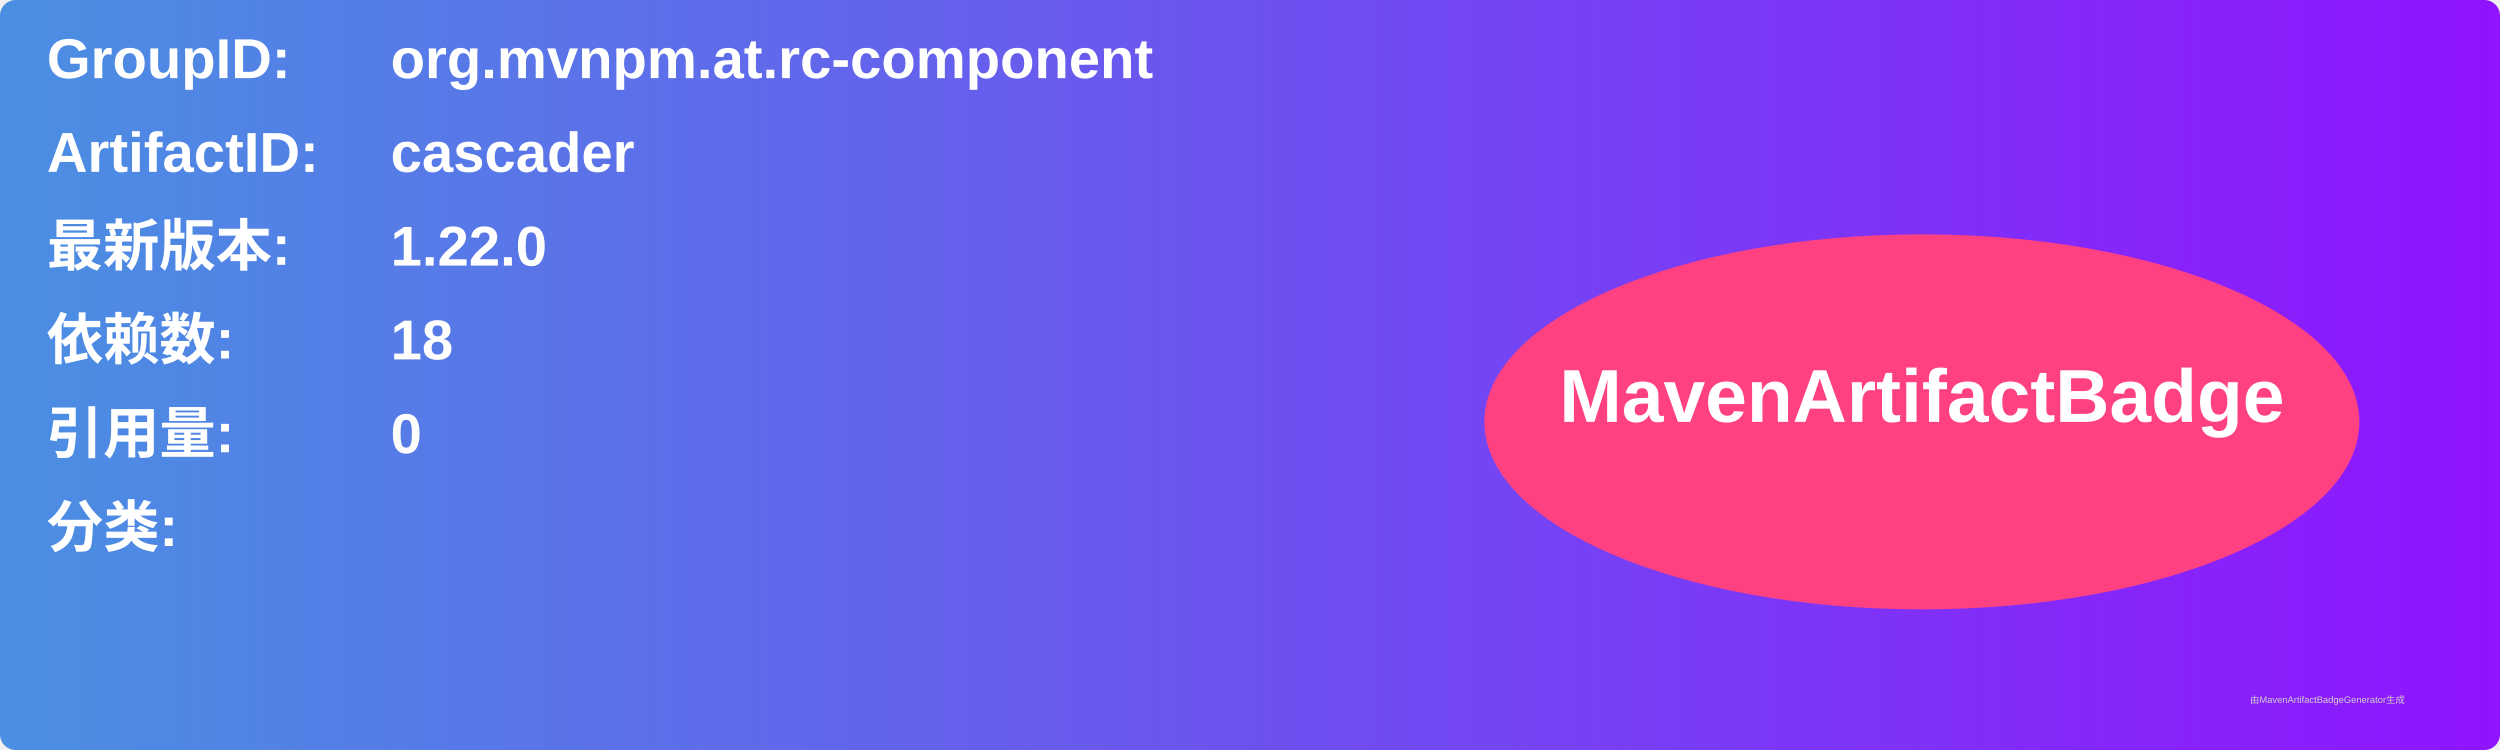
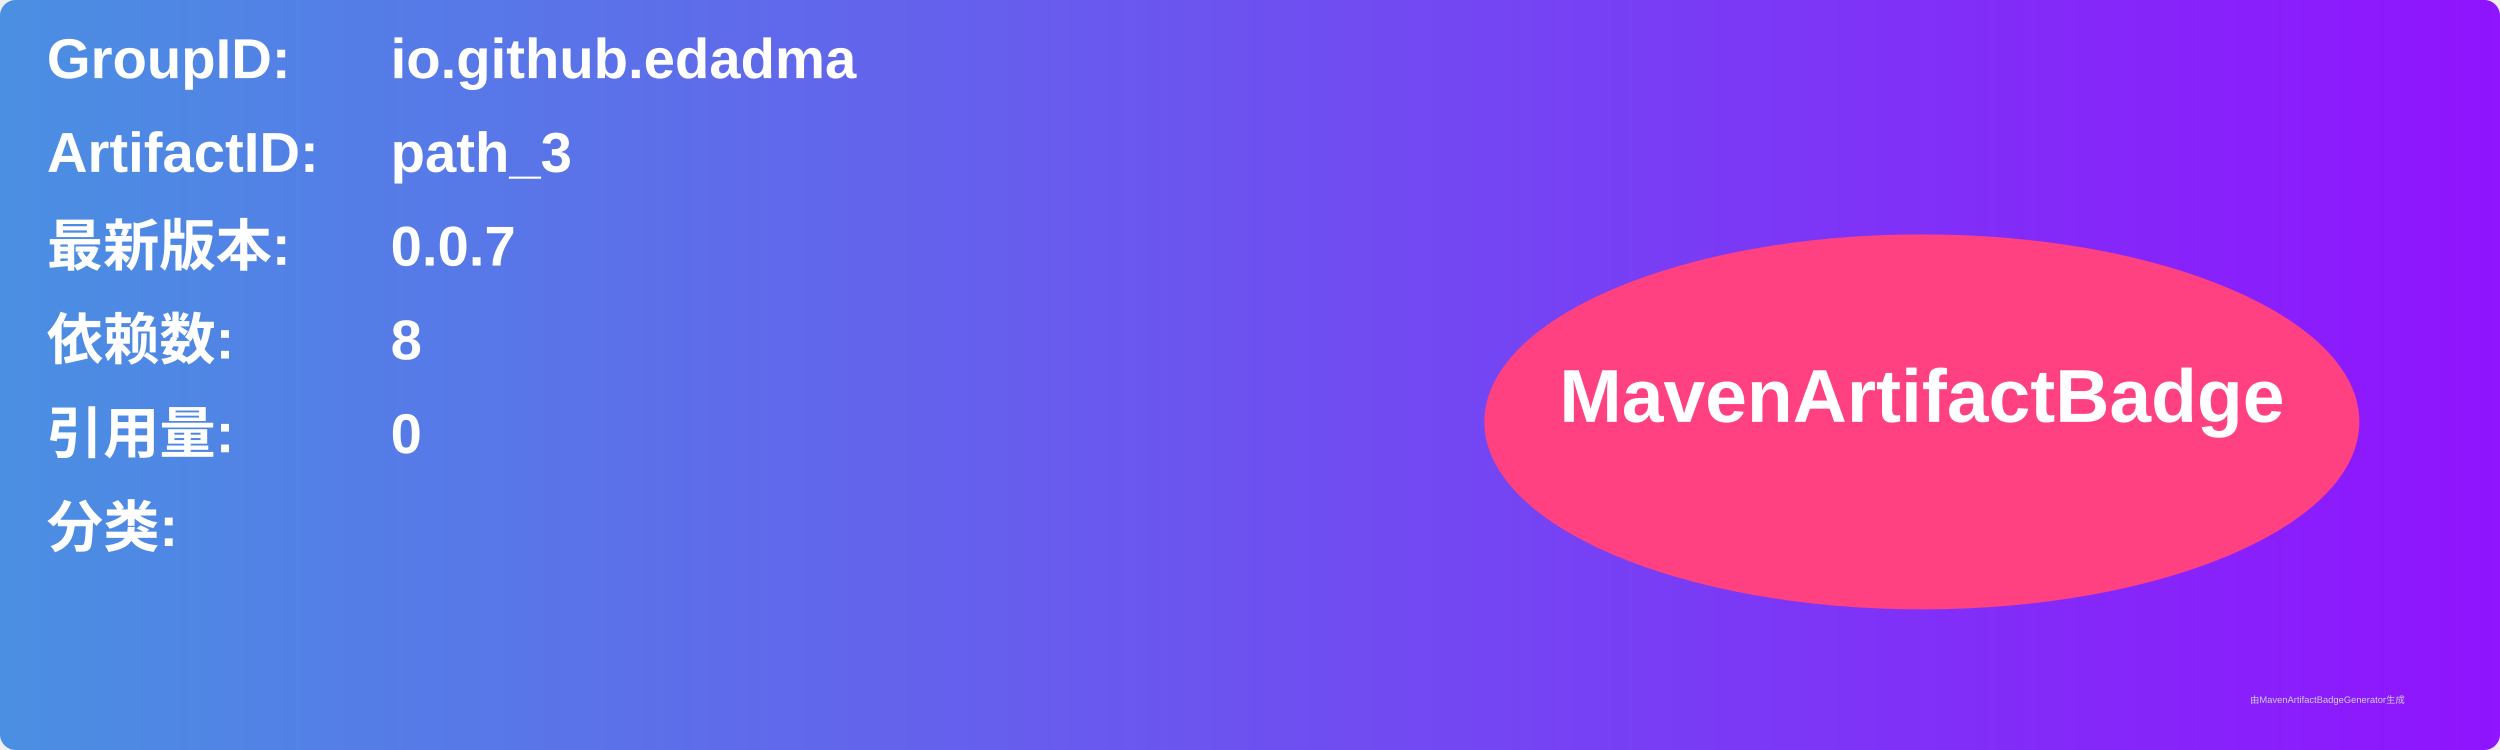
<svg xmlns="http://www.w3.org/2000/svg" width="800" height="240" viewBox="0 0 800 240">
  <linearGradient id="grad" x1="0%" y1="0%" x2="100%" y2="0%">
    <stop offset="0%" stop-color="#4a90e2" />
    <stop offset="100%" stop-color="#9013fe" />
  </linearGradient>
  <rect width="100%" height="100%" rx="5" ry="5" fill="url(#grad)" />
  <g transform="translate(15, 15)">
    <text x="0" y="10" font-family="Arial" font-size="18" fill="white" font-weight="bold" width="260">GroupID:</text>
-     <text x="110" y="10" font-family="Arial" font-size="18" fill="white" font-weight="bold" width="460">org.mvnpm.at.rc-component</text>
+     <text x="110" y="10" font-family="Arial" font-size="18" fill="white" font-weight="bold" width="460">io.github.edadma</text>
    <text x="0" y="40" font-family="Arial" font-size="18" fill="white" font-weight="bold" width="260">ArtifactID:</text>
-     <text x="110" y="40" font-family="Arial" font-size="18" fill="white" font-weight="bold" width="460">cascader</text>
+     <text x="110" y="40" font-family="Arial" font-size="18" fill="white" font-weight="bold" width="460">path_3</text>
    <text x="0" y="70" font-family="Arial" font-size="18" fill="white" font-weight="bold">最新版本:</text>
    <text x="110" y="70" font-family="Arial" font-size="18" fill="white" font-weight="bold">
-       <tspan font-weight="bold">1.22.0</tspan>
+       <tspan font-weight="bold">0.0.7</tspan>
    </text>
    <text x="0" y="100" font-family="Arial" font-size="18" fill="white" font-weight="bold">依赖数: </text>
    <text x="110" y="100" font-family="Arial" font-size="18" fill="white">
-       <tspan font-weight="bold">18</tspan>
+       <tspan font-weight="bold">8</tspan>
    </text>
    <text x="0" y="130" font-family="Arial" font-size="18" fill="white" font-weight="bold">引用量: </text>
    <text x="110" y="130" font-family="Arial" font-size="18" fill="white">
      <tspan font-weight="bold">0</tspan>
    </text>
    <text x="0" y="160" font-family="Arial" font-size="18" fill="white" font-weight="bold">分类:</text>
    <text x="10" y="190" font-family="Arial" font-size="10" fill="white">
      <tspan font-weight="bold" />
    </text>
    <ellipse cx="600" cy="120" rx="140" ry="60" fill="#ff4081" />
    <text x="600" y="120" text-anchor="middle" font-family="Arial" font-size="24" fill="white" font-weight="bold">MavenArtifactBadge</text>
  </g>
  <text x="720" y="225" font-family="Arial" font-size="3" fill="#d0d0d0">由MavenArtifactBadgeGenerator生成</text>
</svg>
